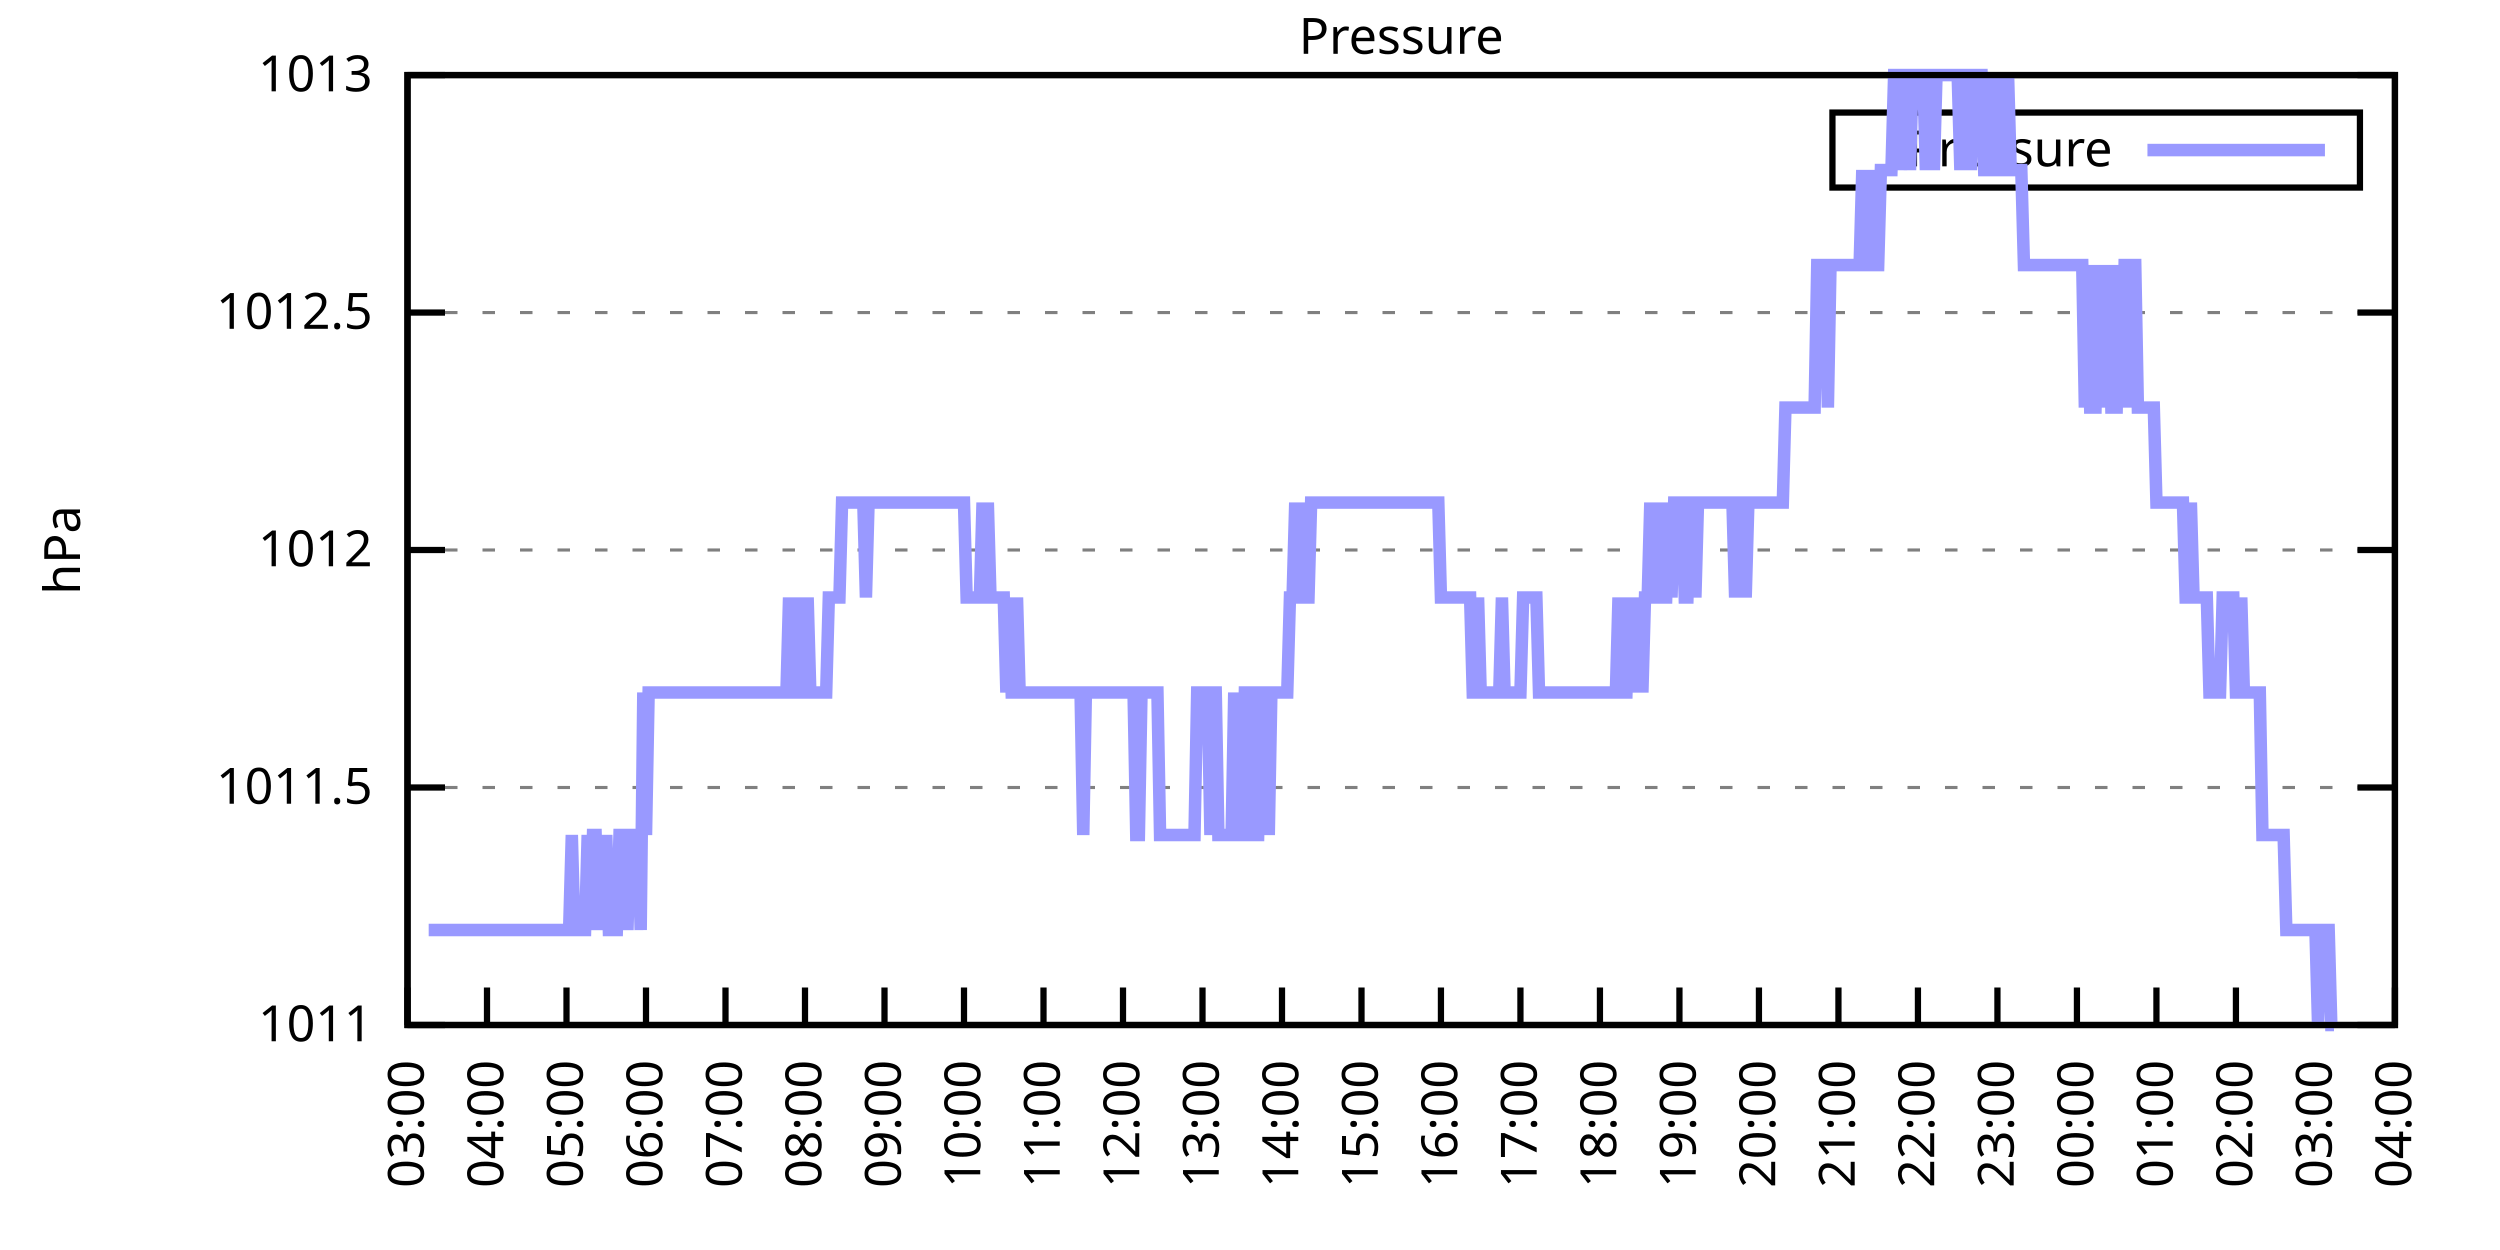
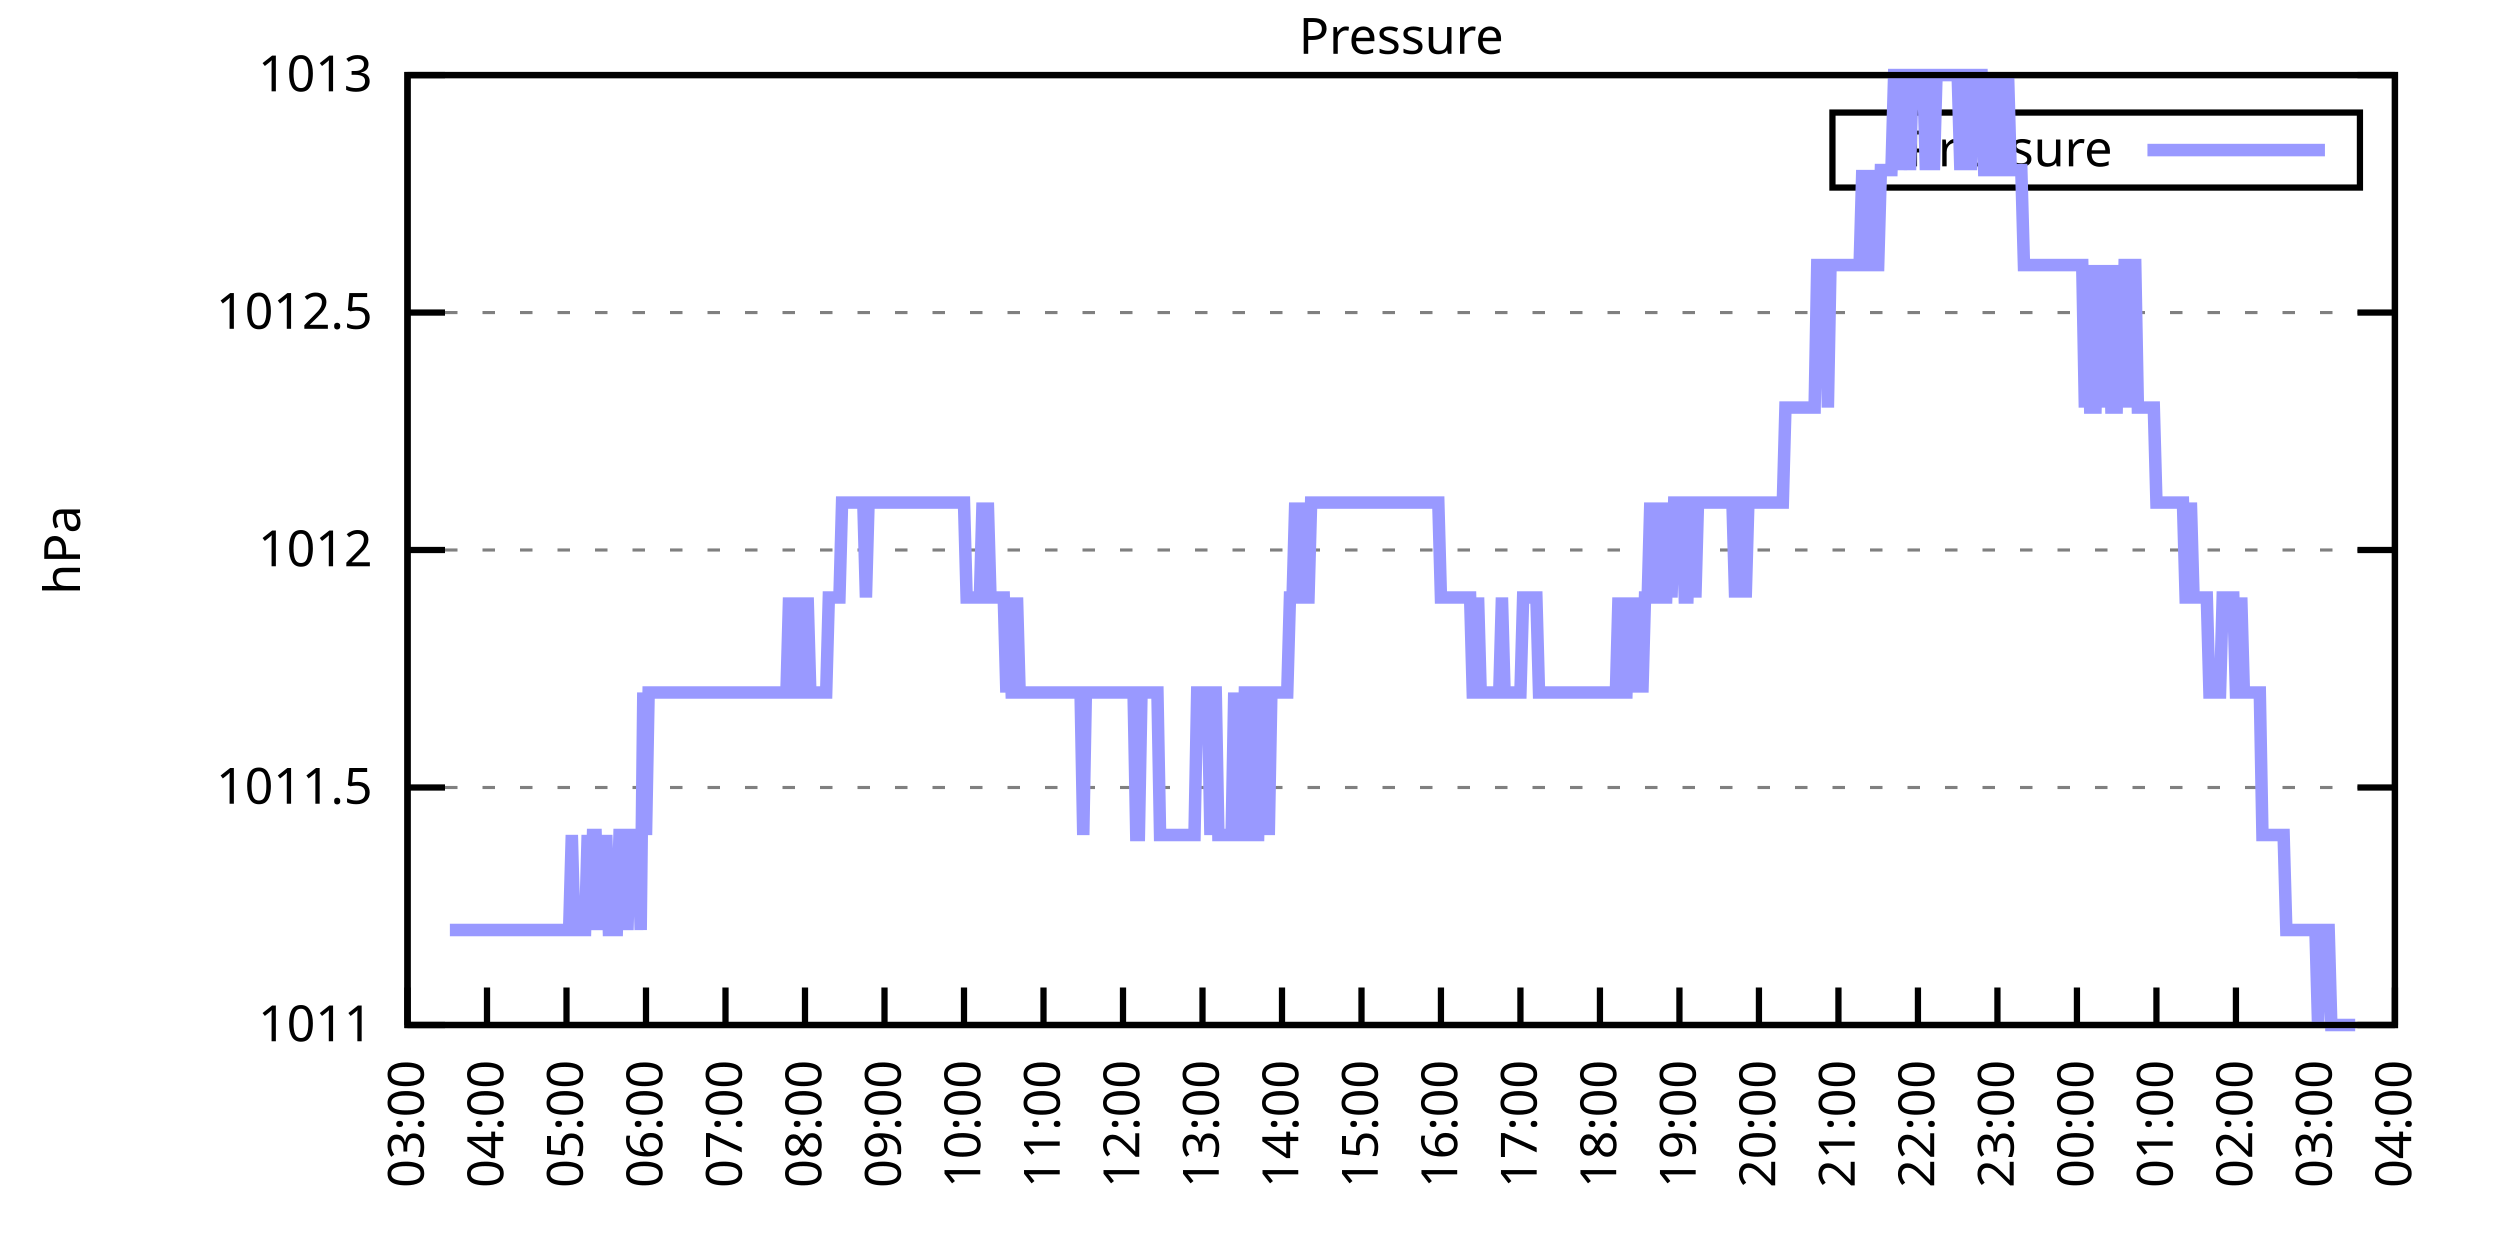
<svg xmlns="http://www.w3.org/2000/svg" xmlns:xlink="http://www.w3.org/1999/xlink" width="400" height="200" viewBox="0 0 400 200">
  <g id="gnuplot_canvas">
    <rect x="0" y="0" width="400" height="200" fill="none" />
    <defs>
      <circle id="gpDot" r="0.5" stroke-width="0.5" stroke="currentColor" />
      <path id="gpPt0" stroke-width="0.333" stroke="currentColor" d="M-1,0 h2 M0,-1 v2" />
      <path id="gpPt1" stroke-width="0.333" stroke="currentColor" d="M-1,-1 L1,1 M1,-1 L-1,1" />
      <path id="gpPt2" stroke-width="0.333" stroke="currentColor" d="M-1,0 L1,0 M0,-1 L0,1 M-1,-1 L1,1 M-1,1 L1,-1" />
      <rect id="gpPt3" stroke-width="0.333" stroke="currentColor" x="-1" y="-1" width="2" height="2" />
      <rect id="gpPt4" stroke-width="0.333" stroke="currentColor" fill="currentColor" x="-1" y="-1" width="2" height="2" />
      <circle id="gpPt5" stroke-width="0.333" stroke="currentColor" cx="0" cy="0" r="1" />
      <use xlink:href="#gpPt5" id="gpPt6" fill="currentColor" stroke="none" />
      <path id="gpPt7" stroke-width="0.333" stroke="currentColor" d="M0,-1.33 L-1.33,0.67 L1.33,0.67 z" />
      <use xlink:href="#gpPt7" id="gpPt8" fill="currentColor" stroke="none" />
      <use xlink:href="#gpPt7" id="gpPt9" stroke="currentColor" transform="rotate(180)" />
      <use xlink:href="#gpPt9" id="gpPt10" fill="currentColor" stroke="none" />
      <use xlink:href="#gpPt3" id="gpPt11" stroke="currentColor" transform="rotate(45)" />
      <use xlink:href="#gpPt11" id="gpPt12" fill="currentColor" stroke="none" />
      <path id="gpPt13" stroke-width="0.333" stroke="currentColor" d="M0,1.330 L1.265,0.411 L0.782,-1.067 L-0.782,-1.076 L-1.265,0.411 z" />
      <use xlink:href="#gpPt13" id="gpPt14" fill="currentColor" stroke="none" />
      <filter id="textbox" filterUnits="objectBoundingBox" x="0" y="0" height="1" width="1">
        <feFlood flood-color="white" flood-opacity="1" result="bgnd" />
        <feComposite in="SourceGraphic" in2="bgnd" operator="atop" />
      </filter>
      <filter id="greybox" filterUnits="objectBoundingBox" x="0" y="0" height="1" width="1">
        <feFlood flood-color="lightgrey" flood-opacity="1" result="grey" />
        <feComposite in="SourceGraphic" in2="grey" operator="atop" />
      </filter>
    </defs>
    <g fill="none" color="white" stroke="currentColor" stroke-width="1.00" stroke-linecap="butt" stroke-linejoin="miter">
</g>
    <g fill="none" color="black" stroke="currentColor" stroke-width="1.00" stroke-linecap="butt" stroke-linejoin="miter">
      <g stroke="none" shape-rendering="crispEdges">
        <polygon fill="rgb(255, 255, 255)" points="65.20,164.00 383.18,164.00 383.18,12.02 65.20,12.02 " />
      </g>
    </g>
    <g fill="none" color="black" stroke="currentColor" stroke-width="1.00" stroke-linecap="butt" stroke-linejoin="miter">
</g>
    <g fill="none" color="black" stroke="black" stroke-width="0.50" stroke-linecap="butt" stroke-linejoin="miter">
</g>
    <g fill="none" color="gray" stroke="currentColor" stroke-width="0.50" stroke-linecap="butt" stroke-linejoin="miter">
      <path stroke="gray" stroke-dasharray="2,4" class="gridline" d="M65.20,164.00 L383.19,164.00  " />
    </g>
    <g fill="none" color="gray" stroke="gray" stroke-width="1.00" stroke-linecap="butt" stroke-linejoin="miter">
</g>
    <g fill="none" color="black" stroke="currentColor" stroke-width="1.00" stroke-linecap="butt" stroke-linejoin="miter">
      <path stroke="black" d="M65.20,164.00 L71.20,164.00 M383.19,164.00 L377.19,164.00  " />
      <g transform="translate(59.60,166.60)" stroke="none" fill="black" font-family="Sans" font-size="8.00" text-anchor="end">
        <text>
          <tspan font-family="Sans"> 1011</tspan>
        </text>
      </g>
    </g>
    <g fill="none" color="black" stroke="currentColor" stroke-width="1.00" stroke-linecap="butt" stroke-linejoin="miter">
</g>
    <g fill="none" color="black" stroke="black" stroke-width="0.50" stroke-linecap="butt" stroke-linejoin="miter">
</g>
    <g fill="none" color="gray" stroke="currentColor" stroke-width="0.50" stroke-linecap="butt" stroke-linejoin="miter">
      <path stroke="gray" stroke-dasharray="2,4" class="gridline" d="M65.20,126.00 L383.19,126.00  " />
    </g>
    <g fill="none" color="gray" stroke="gray" stroke-width="1.00" stroke-linecap="butt" stroke-linejoin="miter">
</g>
    <g fill="none" color="black" stroke="currentColor" stroke-width="1.00" stroke-linecap="butt" stroke-linejoin="miter">
      <path stroke="black" d="M65.20,126.00 L71.20,126.00 M383.19,126.00 L377.19,126.00  " />
      <g transform="translate(59.60,128.60)" stroke="none" fill="black" font-family="Sans" font-size="8.00" text-anchor="end">
        <text>
          <tspan font-family="Sans"> 1011.5</tspan>
        </text>
      </g>
    </g>
    <g fill="none" color="black" stroke="currentColor" stroke-width="1.00" stroke-linecap="butt" stroke-linejoin="miter">
</g>
    <g fill="none" color="black" stroke="black" stroke-width="0.50" stroke-linecap="butt" stroke-linejoin="miter">
</g>
    <g fill="none" color="gray" stroke="currentColor" stroke-width="0.50" stroke-linecap="butt" stroke-linejoin="miter">
      <path stroke="gray" stroke-dasharray="2,4" class="gridline" d="M65.20,88.00 L383.19,88.00  " />
    </g>
    <g fill="none" color="gray" stroke="gray" stroke-width="1.00" stroke-linecap="butt" stroke-linejoin="miter">
</g>
    <g fill="none" color="black" stroke="currentColor" stroke-width="1.00" stroke-linecap="butt" stroke-linejoin="miter">
      <path stroke="black" d="M65.20,88.00 L71.20,88.00 M383.19,88.00 L377.19,88.00  " />
      <g transform="translate(59.60,90.60)" stroke="none" fill="black" font-family="Sans" font-size="8.00" text-anchor="end">
        <text>
          <tspan font-family="Sans"> 1012</tspan>
        </text>
      </g>
    </g>
    <g fill="none" color="black" stroke="currentColor" stroke-width="1.00" stroke-linecap="butt" stroke-linejoin="miter">
</g>
    <g fill="none" color="black" stroke="black" stroke-width="0.50" stroke-linecap="butt" stroke-linejoin="miter">
</g>
    <g fill="none" color="gray" stroke="currentColor" stroke-width="0.50" stroke-linecap="butt" stroke-linejoin="miter">
      <path stroke="gray" stroke-dasharray="2,4" class="gridline" d="M65.20,50.01 L383.19,50.01  " />
    </g>
    <g fill="none" color="gray" stroke="gray" stroke-width="1.00" stroke-linecap="butt" stroke-linejoin="miter">
</g>
    <g fill="none" color="black" stroke="currentColor" stroke-width="1.00" stroke-linecap="butt" stroke-linejoin="miter">
      <path stroke="black" d="M65.20,50.01 L71.20,50.01 M383.19,50.01 L377.19,50.01  " />
      <g transform="translate(59.60,52.61)" stroke="none" fill="black" font-family="Sans" font-size="8.00" text-anchor="end">
        <text>
          <tspan font-family="Sans"> 1012.5</tspan>
        </text>
      </g>
    </g>
    <g fill="none" color="black" stroke="currentColor" stroke-width="1.00" stroke-linecap="butt" stroke-linejoin="miter">
</g>
    <g fill="none" color="black" stroke="black" stroke-width="0.50" stroke-linecap="butt" stroke-linejoin="miter">
</g>
    <g fill="none" color="gray" stroke="currentColor" stroke-width="0.50" stroke-linecap="butt" stroke-linejoin="miter">
      <path stroke="gray" stroke-dasharray="2,4" class="gridline" d="M65.20,12.01 L383.19,12.01  " />
    </g>
    <g fill="none" color="gray" stroke="gray" stroke-width="1.00" stroke-linecap="butt" stroke-linejoin="miter">
</g>
    <g fill="none" color="black" stroke="currentColor" stroke-width="1.00" stroke-linecap="butt" stroke-linejoin="miter">
      <path stroke="black" d="M65.20,12.01 L71.20,12.01 M383.19,12.01 L377.19,12.01  " />
      <g transform="translate(59.60,14.61)" stroke="none" fill="black" font-family="Sans" font-size="8.00" text-anchor="end">
        <text>
          <tspan font-family="Sans"> 1013</tspan>
        </text>
      </g>
    </g>
    <g fill="none" color="black" stroke="currentColor" stroke-width="1.00" stroke-linecap="butt" stroke-linejoin="miter">
      <path stroke="black" d="M65.20,164.00 L65.20,158.00  " />
      <g transform="translate(67.80,169.60) rotate(270.00)" stroke="none" fill="black" font-family="Sans" font-size="8.00" text-anchor="end">
        <text>
          <tspan font-family="Sans">03:00</tspan>
        </text>
      </g>
    </g>
    <g fill="none" color="black" stroke="currentColor" stroke-width="1.00" stroke-linecap="butt" stroke-linejoin="miter">
      <path stroke="black" d="M77.92,164.00 L77.92,158.00  " />
      <g transform="translate(80.52,169.60) rotate(270.00)" stroke="none" fill="black" font-family="Sans" font-size="8.00" text-anchor="end">
        <text>
          <tspan font-family="Sans">04:00</tspan>
        </text>
      </g>
    </g>
    <g fill="none" color="black" stroke="currentColor" stroke-width="1.00" stroke-linecap="butt" stroke-linejoin="miter">
      <path stroke="black" d="M90.64,164.00 L90.64,158.00  " />
      <g transform="translate(93.24,169.60) rotate(270.00)" stroke="none" fill="black" font-family="Sans" font-size="8.00" text-anchor="end">
        <text>
          <tspan font-family="Sans">05:00</tspan>
        </text>
      </g>
    </g>
    <g fill="none" color="black" stroke="currentColor" stroke-width="1.00" stroke-linecap="butt" stroke-linejoin="miter">
      <path stroke="black" d="M103.36,164.00 L103.36,158.00  " />
      <g transform="translate(105.96,169.60) rotate(270.00)" stroke="none" fill="black" font-family="Sans" font-size="8.00" text-anchor="end">
        <text>
          <tspan font-family="Sans">06:00</tspan>
        </text>
      </g>
    </g>
    <g fill="none" color="black" stroke="currentColor" stroke-width="1.00" stroke-linecap="butt" stroke-linejoin="miter">
      <path stroke="black" d="M116.08,164.00 L116.08,158.00  " />
      <g transform="translate(118.68,169.60) rotate(270.00)" stroke="none" fill="black" font-family="Sans" font-size="8.00" text-anchor="end">
        <text>
          <tspan font-family="Sans">07:00</tspan>
        </text>
      </g>
    </g>
    <g fill="none" color="black" stroke="currentColor" stroke-width="1.00" stroke-linecap="butt" stroke-linejoin="miter">
      <path stroke="black" d="M128.80,164.00 L128.80,158.00  " />
      <g transform="translate(131.40,169.60) rotate(270.00)" stroke="none" fill="black" font-family="Sans" font-size="8.00" text-anchor="end">
        <text>
          <tspan font-family="Sans">08:00</tspan>
        </text>
      </g>
    </g>
    <g fill="none" color="black" stroke="currentColor" stroke-width="1.00" stroke-linecap="butt" stroke-linejoin="miter">
      <path stroke="black" d="M141.52,164.00 L141.52,158.00  " />
      <g transform="translate(144.12,169.60) rotate(270.00)" stroke="none" fill="black" font-family="Sans" font-size="8.00" text-anchor="end">
        <text>
          <tspan font-family="Sans">09:00</tspan>
        </text>
      </g>
    </g>
    <g fill="none" color="black" stroke="currentColor" stroke-width="1.00" stroke-linecap="butt" stroke-linejoin="miter">
      <path stroke="black" d="M154.24,164.00 L154.24,158.00  " />
      <g transform="translate(156.84,169.60) rotate(270.00)" stroke="none" fill="black" font-family="Sans" font-size="8.00" text-anchor="end">
        <text>
          <tspan font-family="Sans">10:00</tspan>
        </text>
      </g>
    </g>
    <g fill="none" color="black" stroke="currentColor" stroke-width="1.00" stroke-linecap="butt" stroke-linejoin="miter">
      <path stroke="black" d="M166.96,164.00 L166.96,158.00  " />
      <g transform="translate(169.56,169.60) rotate(270.00)" stroke="none" fill="black" font-family="Sans" font-size="8.00" text-anchor="end">
        <text>
          <tspan font-family="Sans">11:00</tspan>
        </text>
      </g>
    </g>
    <g fill="none" color="black" stroke="currentColor" stroke-width="1.00" stroke-linecap="butt" stroke-linejoin="miter">
      <path stroke="black" d="M179.68,164.00 L179.68,158.00  " />
      <g transform="translate(182.28,169.60) rotate(270.00)" stroke="none" fill="black" font-family="Sans" font-size="8.00" text-anchor="end">
        <text>
          <tspan font-family="Sans">12:00</tspan>
        </text>
      </g>
    </g>
    <g fill="none" color="black" stroke="currentColor" stroke-width="1.00" stroke-linecap="butt" stroke-linejoin="miter">
      <path stroke="black" d="M192.40,164.00 L192.40,158.00  " />
      <g transform="translate(195.00,169.60) rotate(270.00)" stroke="none" fill="black" font-family="Sans" font-size="8.00" text-anchor="end">
        <text>
          <tspan font-family="Sans">13:00</tspan>
        </text>
      </g>
    </g>
    <g fill="none" color="black" stroke="currentColor" stroke-width="1.00" stroke-linecap="butt" stroke-linejoin="miter">
      <path stroke="black" d="M205.12,164.00 L205.12,158.00  " />
      <g transform="translate(207.72,169.60) rotate(270.00)" stroke="none" fill="black" font-family="Sans" font-size="8.00" text-anchor="end">
        <text>
          <tspan font-family="Sans">14:00</tspan>
        </text>
      </g>
    </g>
    <g fill="none" color="black" stroke="currentColor" stroke-width="1.00" stroke-linecap="butt" stroke-linejoin="miter">
      <path stroke="black" d="M217.84,164.00 L217.84,158.00  " />
      <g transform="translate(220.44,169.60) rotate(270.00)" stroke="none" fill="black" font-family="Sans" font-size="8.00" text-anchor="end">
        <text>
          <tspan font-family="Sans">15:00</tspan>
        </text>
      </g>
    </g>
    <g fill="none" color="black" stroke="currentColor" stroke-width="1.00" stroke-linecap="butt" stroke-linejoin="miter">
      <path stroke="black" d="M230.55,164.00 L230.55,158.00  " />
      <g transform="translate(233.15,169.60) rotate(270.00)" stroke="none" fill="black" font-family="Sans" font-size="8.00" text-anchor="end">
        <text>
          <tspan font-family="Sans">16:00</tspan>
        </text>
      </g>
    </g>
    <g fill="none" color="black" stroke="currentColor" stroke-width="1.00" stroke-linecap="butt" stroke-linejoin="miter">
      <path stroke="black" d="M243.27,164.00 L243.27,158.00  " />
      <g transform="translate(245.87,169.60) rotate(270.00)" stroke="none" fill="black" font-family="Sans" font-size="8.00" text-anchor="end">
        <text>
          <tspan font-family="Sans">17:00</tspan>
        </text>
      </g>
    </g>
    <g fill="none" color="black" stroke="currentColor" stroke-width="1.00" stroke-linecap="butt" stroke-linejoin="miter">
      <path stroke="black" d="M255.99,164.00 L255.99,158.00  " />
      <g transform="translate(258.59,169.60) rotate(270.00)" stroke="none" fill="black" font-family="Sans" font-size="8.00" text-anchor="end">
        <text>
          <tspan font-family="Sans">18:00</tspan>
        </text>
      </g>
    </g>
    <g fill="none" color="black" stroke="currentColor" stroke-width="1.00" stroke-linecap="butt" stroke-linejoin="miter">
      <path stroke="black" d="M268.71,164.00 L268.71,158.00  " />
      <g transform="translate(271.31,169.60) rotate(270.00)" stroke="none" fill="black" font-family="Sans" font-size="8.00" text-anchor="end">
        <text>
          <tspan font-family="Sans">19:00</tspan>
        </text>
      </g>
    </g>
    <g fill="none" color="black" stroke="currentColor" stroke-width="1.00" stroke-linecap="butt" stroke-linejoin="miter">
      <path stroke="black" d="M281.43,164.00 L281.43,158.00  " />
      <g transform="translate(284.03,169.60) rotate(270.00)" stroke="none" fill="black" font-family="Sans" font-size="8.00" text-anchor="end">
        <text>
          <tspan font-family="Sans">20:00</tspan>
        </text>
      </g>
    </g>
    <g fill="none" color="black" stroke="currentColor" stroke-width="1.00" stroke-linecap="butt" stroke-linejoin="miter">
      <path stroke="black" d="M294.15,164.00 L294.15,158.00  " />
      <g transform="translate(296.75,169.60) rotate(270.00)" stroke="none" fill="black" font-family="Sans" font-size="8.00" text-anchor="end">
        <text>
          <tspan font-family="Sans">21:00</tspan>
        </text>
      </g>
    </g>
    <g fill="none" color="black" stroke="currentColor" stroke-width="1.00" stroke-linecap="butt" stroke-linejoin="miter">
      <path stroke="black" d="M306.87,164.00 L306.87,158.00  " />
      <g transform="translate(309.47,169.60) rotate(270.00)" stroke="none" fill="black" font-family="Sans" font-size="8.00" text-anchor="end">
        <text>
          <tspan font-family="Sans">22:00</tspan>
        </text>
      </g>
    </g>
    <g fill="none" color="black" stroke="currentColor" stroke-width="1.00" stroke-linecap="butt" stroke-linejoin="miter">
      <path stroke="black" d="M319.59,164.00 L319.59,158.00  " />
      <g transform="translate(322.19,169.60) rotate(270.00)" stroke="none" fill="black" font-family="Sans" font-size="8.00" text-anchor="end">
        <text>
          <tspan font-family="Sans">23:00</tspan>
        </text>
      </g>
    </g>
    <g fill="none" color="black" stroke="currentColor" stroke-width="1.00" stroke-linecap="butt" stroke-linejoin="miter">
      <path stroke="black" d="M332.31,164.00 L332.31,158.00  " />
      <g transform="translate(334.91,169.60) rotate(270.00)" stroke="none" fill="black" font-family="Sans" font-size="8.00" text-anchor="end">
        <text>
          <tspan font-family="Sans">00:00</tspan>
        </text>
      </g>
    </g>
    <g fill="none" color="black" stroke="currentColor" stroke-width="1.00" stroke-linecap="butt" stroke-linejoin="miter">
      <path stroke="black" d="M345.03,164.00 L345.03,158.00  " />
      <g transform="translate(347.63,169.60) rotate(270.00)" stroke="none" fill="black" font-family="Sans" font-size="8.00" text-anchor="end">
        <text>
          <tspan font-family="Sans">01:00</tspan>
        </text>
      </g>
    </g>
    <g fill="none" color="black" stroke="currentColor" stroke-width="1.00" stroke-linecap="butt" stroke-linejoin="miter">
      <path stroke="black" d="M357.75,164.00 L357.75,158.00  " />
      <g transform="translate(360.35,169.60) rotate(270.00)" stroke="none" fill="black" font-family="Sans" font-size="8.00" text-anchor="end">
        <text>
          <tspan font-family="Sans">02:00</tspan>
        </text>
      </g>
    </g>
    <g fill="none" color="black" stroke="currentColor" stroke-width="1.00" stroke-linecap="butt" stroke-linejoin="miter">
      <path stroke="black" d="M370.47,164.00 L370.47,158.00  " />
      <g transform="translate(373.07,169.60) rotate(270.00)" stroke="none" fill="black" font-family="Sans" font-size="8.00" text-anchor="end">
        <text>
          <tspan font-family="Sans">03:00</tspan>
        </text>
      </g>
    </g>
    <g fill="none" color="black" stroke="currentColor" stroke-width="1.00" stroke-linecap="butt" stroke-linejoin="miter">
      <path stroke="black" d="M383.19,164.00 L383.19,158.00  " />
      <g transform="translate(385.79,169.60) rotate(270.00)" stroke="none" fill="black" font-family="Sans" font-size="8.00" text-anchor="end">
        <text>
          <tspan font-family="Sans">04:00</tspan>
        </text>
      </g>
    </g>
    <g fill="none" color="black" stroke="currentColor" stroke-width="1.00" stroke-linecap="butt" stroke-linejoin="miter">
</g>
    <g fill="none" color="black" stroke="currentColor" stroke-width="1.00" stroke-linecap="butt" stroke-linejoin="miter">
      <path stroke="black" d="M65.20,12.01 L65.20,164.00 L383.19,164.00 L383.19,12.01 L65.20,12.01 Z  " />
    </g>
    <g fill="none" color="black" stroke="currentColor" stroke-width="1.00" stroke-linecap="butt" stroke-linejoin="miter">
</g>
    <g fill="none" color="black" stroke="currentColor" stroke-width="1.00" stroke-linecap="butt" stroke-linejoin="miter">
      <path stroke="black" d="M293.19,30.01 L293.19,18.01 L377.59,18.01 L377.59,30.01 L293.19,30.01 Z  " />
    </g>
    <g id="Pressure_plot_1">
      <g fill="none" color="white" stroke="black" stroke-width="2.00" stroke-linecap="butt" stroke-linejoin="miter">
</g>
      <g fill="none" color="black" stroke="currentColor" stroke-width="2.00" stroke-linecap="butt" stroke-linejoin="miter">
        <g transform="translate(337.99,26.61)" stroke="none" fill="black" font-family="Sans" font-size="8.00" text-anchor="end">
          <text>
            <tspan font-family="Sans">Pressure</tspan>
          </text>
        </g>
      </g>
      <g fill="none" color="black" stroke="currentColor" stroke-width="2.00" stroke-linecap="butt" stroke-linejoin="miter">
-         <path stroke="rgb(153, 153, 255)" d="M343.59,24.01 L371.99,24.01 M68.59,148.80 L69.02,148.80 L69.44,148.80 L69.86,148.80 L70.29,148.80 L70.71,148.80   L71.14,148.80 L71.56,148.80 L71.98,148.80 L72.41,148.80 L72.83,148.80 L73.26,148.80 L73.68,148.80 L74.10,148.80   L74.53,148.80 L74.95,148.80 L75.38,148.80 L75.80,148.80 L76.22,148.80 L76.65,148.80 L77.07,148.80 L77.50,148.80   L77.92,148.80 L78.34,148.80 L78.77,148.80 L79.19,148.80 L79.62,148.80 L80.04,148.80 L80.46,148.80 L80.89,148.80   L81.31,148.80 L81.74,148.80 L82.16,148.80 L82.58,148.80 L83.01,148.80 L83.43,148.80 L83.86,148.80 L84.28,148.80   L84.70,148.80 L85.13,148.80 L85.55,148.80 L85.98,148.80 L86.40,148.80 L86.82,148.80 L87.25,148.80 L87.67,148.80   L88.10,148.80 L88.52,148.80 L88.94,148.80 L89.37,148.80 L89.79,148.80 L90.22,148.80 L90.64,148.80 L91.06,148.80   L91.49,133.60 L91.91,148.80 L92.34,148.80 L92.76,148.80 L93.18,148.80 L93.61,148.80 L94.03,133.60 L94.46,148.80   L94.88,133.60 L95.30,133.60 L95.73,148.80 L96.15,133.60 L96.58,148.80 L97.00,133.60 L97.42,148.80 L97.85,148.80   L98.27,148.80 L98.69,148.80 L99.12,133.60 L99.54,133.60 L99.97,133.60 L100.39,148.80 L100.81,133.60 L101.24,133.60   L101.66,133.60 L102.09,133.60 L102.51,148.80 L102.93,110.80 L103.36,133.60 L103.78,110.80 L104.21,110.80 L104.63,110.80   L105.05,110.80 L105.48,110.80 L105.90,110.80 L106.33,110.80 L106.75,110.80 L107.17,110.80 L107.60,110.80 L108.02,110.80   L108.45,110.80 L108.87,110.80 L109.29,110.80 L109.72,110.80 L110.14,110.80 L110.57,110.80 L110.99,110.80 L111.41,110.80   L111.84,110.80 L112.26,110.80 L112.69,110.80 L113.11,110.80 L113.53,110.80 L113.96,110.80 L114.38,110.80 L114.81,110.80   L115.23,110.80 L115.65,110.80 L116.08,110.80 L116.50,110.80 L116.93,110.80 L117.35,110.80 L117.77,110.80 L118.20,110.80   L118.62,110.80 L119.05,110.80 L119.47,110.80 L119.89,110.80 L120.32,110.80 L120.74,110.80 L121.17,110.80 L121.59,110.80   L122.01,110.80 L122.44,110.80 L122.86,110.80 L123.29,110.80 L123.71,110.80 L124.13,110.80 L124.56,110.80 L124.98,110.80   L125.41,110.80 L125.83,110.80 L126.25,95.60 L126.68,110.80 L127.10,110.80 L127.53,95.60 L127.95,110.80 L128.37,110.80   L128.80,110.80 L129.22,95.60 L129.65,110.80 L130.07,110.80 L130.49,110.80 L130.92,110.80 L131.34,110.80 L131.77,110.80   L132.19,110.80 L132.61,95.60 L133.04,95.60 L133.46,95.60 L133.89,95.60 L134.31,95.60 L134.73,80.41 L135.16,80.41   L135.58,80.41 L136.01,80.41 L136.43,80.41 L136.85,80.41 L137.28,80.41 L137.70,80.41 L138.13,80.41 L138.55,95.60   L138.97,80.41 L139.40,80.41 L139.82,80.41 L140.25,80.41 L140.67,80.41 L141.09,80.41 L141.52,80.41 L141.94,80.41   L142.37,80.41 L142.79,80.41 L143.21,80.41 L143.64,80.41 L144.06,80.41 L144.49,80.41 L144.91,80.41 L145.33,80.41   L145.76,80.41 L146.18,80.41 L146.61,80.41 L147.03,80.41 L147.45,80.41 L147.88,80.41 L148.30,80.41 L148.73,80.41   L149.15,80.41 L149.57,80.41 L150.00,80.41 L150.42,80.41 L150.85,80.41 L151.27,80.41 L151.69,80.41 L152.12,80.41   L152.54,80.41 L152.97,80.41 L153.39,80.41 L153.81,80.41 L154.24,80.41 L154.66,95.60 L155.09,95.60 L155.51,95.60   L155.93,95.60 L156.36,95.60 L156.78,95.60 L157.21,80.41 L157.63,95.60 L158.05,80.41 L158.48,95.60 L158.90,95.60   L159.33,95.60 L159.75,95.60 L160.17,95.60 L160.60,95.60 L161.02,110.80 L161.44,95.60 L161.87,110.80 L162.29,110.80   L162.72,95.60 L163.14,110.80 L163.56,110.80 L163.99,110.80 L164.41,110.80 L164.84,110.80 L165.26,110.80 L165.68,110.80   L166.11,110.80 L166.53,110.80 L166.96,110.80 L167.38,110.80 L167.80,110.80 L168.23,110.80 L168.65,110.80 L169.08,110.80   L169.50,110.80 L169.92,110.80 L170.35,110.80 L170.77,110.80 L171.20,110.80 L171.62,110.80 L172.04,110.80 L172.47,110.80   L172.89,110.80 L173.32,133.60 L173.74,110.80 L174.16,110.80 L174.59,110.80 L175.01,110.80 L175.44,110.80 L175.86,110.80   L176.28,110.80 L176.71,110.80 L177.13,110.80 L177.56,110.80 L177.98,110.80 L178.40,110.80 L178.83,110.80 L179.25,110.80   L179.68,110.80 L180.10,110.80 L180.52,110.80 L180.95,110.80 L181.37,110.80 L181.80,133.60 L182.22,133.60 L182.64,110.80   L183.07,110.80 L183.49,110.80 L183.92,110.80 L184.34,110.80 L184.76,110.80 L185.19,110.80 L185.61,133.60 L186.04,133.60   L186.46,133.60 L186.88,133.60 L187.31,133.60 L187.73,133.60 L188.16,133.60 L188.58,133.60 L189.00,133.60 L189.43,133.60   L189.85,133.60 L190.28,133.60 L190.70,133.60 L191.12,133.60 L191.55,110.80 L191.97,110.80 L192.40,110.80 L192.82,110.80   L193.24,110.80 L193.67,133.60 L194.09,110.80 L194.52,110.80 L194.94,133.60 L195.36,133.60 L195.79,133.60 L196.21,133.60   L196.64,133.60 L197.06,133.60 L197.48,110.80 L197.91,133.60 L198.33,133.60 L198.76,133.60 L199.18,110.80 L199.60,110.80   L200.03,110.80 L200.45,133.60 L200.88,133.60 L201.30,133.60 L201.72,110.80 L202.15,110.80 L202.57,110.80 L203.00,133.60   L203.42,110.80 L203.84,110.80 L204.27,110.80 L204.69,110.80 L205.12,110.80 L205.54,110.80 L205.96,110.80 L206.39,95.60   L206.81,95.60 L207.24,80.41 L207.66,95.60 L208.08,80.41 L208.51,95.60 L208.93,95.60 L209.36,95.60 L209.78,80.41   L210.20,80.41 L210.63,80.41 L211.05,80.41 L211.48,80.41 L211.90,80.41 L212.32,80.41 L212.75,80.41 L213.17,80.41   L213.60,80.41 L214.02,80.41 L214.44,80.41 L214.87,80.41 L215.29,80.41 L215.72,80.41 L216.14,80.41 L216.56,80.41   L216.99,80.41 L217.41,80.41 L217.84,80.41 L218.26,80.41 L218.68,80.41 L219.11,80.41 L219.53,80.41 L219.96,80.41   L220.38,80.41 L220.80,80.41 L221.23,80.41 L221.65,80.41 L222.08,80.41 L222.50,80.41 L222.92,80.41 L223.35,80.41   L223.77,80.41 L224.20,80.41 L224.62,80.41 L225.04,80.41 L225.47,80.41 L225.89,80.41 L226.31,80.41 L226.74,80.41   L227.16,80.41 L227.59,80.41 L228.01,80.41 L228.43,80.41 L228.86,80.41 L229.28,80.41 L229.71,80.41 L230.13,80.41   L230.55,95.60 L230.98,95.60 L231.40,95.60 L231.83,95.60 L232.25,95.60 L232.67,95.60 L233.10,95.60 L233.52,95.60   L233.95,95.60 L234.37,95.60 L234.79,95.60 L235.22,95.60 L235.64,110.80 L236.07,110.80 L236.49,95.60 L236.91,110.80   L237.34,110.80 L237.76,110.80 L238.19,110.80 L238.61,110.80 L239.03,110.80 L239.46,110.80 L239.88,110.80 L240.31,95.60   L240.73,110.80 L241.15,110.80 L241.58,110.80 L242.00,110.80 L242.43,110.80 L242.85,110.80 L243.27,110.80 L243.70,95.60   L244.12,95.60 L244.55,95.60 L244.97,95.60 L245.39,95.60 L245.82,95.60 L246.24,110.80 L246.67,110.80 L247.09,110.80   L247.51,110.80 L247.94,110.80 L248.36,110.80 L248.79,110.80 L249.21,110.80 L249.63,110.80 L250.06,110.80 L250.48,110.80   L250.91,110.80 L251.33,110.80 L251.75,110.80 L252.18,110.80 L252.60,110.80 L253.03,110.80 L253.45,110.80 L253.87,110.80   L254.30,110.80 L254.72,110.80 L255.15,110.80 L255.57,110.80 L255.99,110.80 L256.42,110.80 L256.84,110.80 L257.27,110.80   L257.69,110.80 L258.11,110.80 L258.54,110.80 L258.96,95.60 L259.39,110.80 L259.81,110.80 L260.23,110.80 L260.66,95.60   L261.08,110.80 L261.51,95.60 L261.93,110.80 L262.35,95.60 L262.78,110.80 L263.20,95.60 L263.63,95.60 L264.05,80.41   L264.47,95.60 L264.90,95.60 L265.32,95.60 L265.75,80.41 L266.17,95.60 L266.59,95.60 L267.02,80.41 L267.44,95.60   L267.87,80.41 L268.29,80.41 L268.71,80.41 L269.14,80.41 L269.56,95.60 L269.99,95.60 L270.41,80.41 L270.83,80.41   L271.26,95.60 L271.68,80.41 L272.11,80.41 L272.53,80.41 L272.95,80.41 L273.38,80.41 L273.80,80.41 L274.23,80.41   L274.65,80.41 L275.07,80.41 L275.50,80.41 L275.92,80.41 L276.35,80.41 L276.77,80.41 L277.19,80.41 L277.62,95.60   L278.04,80.41 L278.47,80.41 L278.89,80.41 L279.31,95.60 L279.74,80.41 L280.16,80.41 L280.59,80.41 L281.01,80.41   L281.43,80.41 L281.86,80.41 L282.28,80.41 L282.71,80.41 L283.13,80.41 L283.55,80.41 L283.98,80.41 L284.40,80.41   L284.83,80.41 L285.25,80.41 L285.67,65.21 L286.10,65.21 L286.52,65.21 L286.95,65.21 L287.37,65.21 L287.79,65.21   L288.22,65.21 L288.64,65.21 L289.06,65.21 L289.49,65.21 L289.91,65.21 L290.34,65.21 L290.76,42.41 L291.18,42.41   L291.61,42.41 L292.03,42.41 L292.46,65.21 L292.88,42.41 L293.30,42.41 L293.73,42.41 L294.15,42.41 L294.58,42.41   L295.00,42.41 L295.42,42.41 L295.85,42.41 L296.27,42.41 L296.70,42.41 L297.12,42.41 L297.54,42.41 L297.97,27.21   L298.39,42.41 L298.82,42.41 L299.24,42.41 L299.66,27.21 L300.09,42.41 L300.51,42.41 L300.94,27.21 L301.36,27.21   L301.78,27.21 L302.21,27.21 L302.63,27.21 L303.06,12.01 L303.48,12.01 L303.90,27.21 L304.33,12.01 L304.96,12.01   L305.60,27.21 L306.02,12.01 L306.45,12.01 L306.87,12.01 L307.30,12.01 L307.72,12.01 L308.14,27.21 L308.57,12.01   L308.99,12.01 L309.42,27.21 L309.84,12.01 L310.26,12.01 L310.69,12.01 L311.11,12.01 L311.54,12.01 L311.96,12.01   L312.38,12.01 L312.81,12.01 L313.23,12.01 L313.66,27.21 L314.08,12.01 L314.50,12.01 L314.93,12.01 L315.35,27.21   L315.78,12.01 L316.20,12.01 L316.62,12.01 L317.05,12.01 L317.47,27.21 L317.90,27.21 L318.32,27.21 L318.74,12.01   L319.17,27.21 L319.59,12.01 L320.02,27.21 L320.44,27.21 L320.86,27.21 L321.29,12.01 L321.71,27.21 L322.14,27.21   L322.56,27.21 L322.98,27.21 L323.41,27.21 L323.83,42.41 L324.26,42.41 L324.68,42.41 L325.10,42.41 L325.53,42.41   L325.95,42.41 L326.38,42.41 L326.80,42.41 L327.22,42.41 L327.65,42.41 L328.07,42.41 L328.50,42.41 L328.92,42.41   L329.34,42.41 L329.77,42.41 L330.19,42.41 L330.62,42.41 L331.04,42.41 L331.46,42.41 L331.89,42.41 L332.31,42.41   L332.74,42.41 L333.16,42.41 L333.58,65.21 L334.01,42.41 L334.43,65.21 L334.86,65.21 L335.28,65.21 L335.70,42.41   L336.13,65.21 L336.55,42.41 L336.98,65.21 L337.40,42.41 L337.82,65.21 L338.25,65.21 L338.67,65.21 L339.10,42.41   L339.52,65.21 L339.94,42.41 L340.37,42.41 L340.79,65.21 L341.22,42.41 L341.64,42.41 L342.06,65.21 L342.49,65.21   L342.91,65.21 L343.34,65.21 L343.76,65.21 L344.18,65.21 L344.61,65.21 L345.03,80.41 L345.46,80.41 L345.88,80.41   L346.30,80.41 L346.73,80.41 L347.15,80.41 L347.58,80.41 L348.00,80.41 L348.42,80.41 L348.85,80.41 L349.27,80.41   L349.70,95.60 L350.12,95.60 L350.54,80.41 L350.97,95.60 L351.39,95.60 L351.81,95.60 L352.24,95.60 L352.66,95.60   L353.09,95.60 L353.51,110.80 L353.93,110.80 L354.36,110.80 L354.78,110.80 L355.21,110.80 L355.63,95.60 L356.05,95.60   L356.48,95.60 L356.90,95.60 L357.33,95.60 L357.75,110.80 L358.17,110.80 L358.60,95.60 L359.02,110.80 L359.45,110.80   L359.87,110.80 L360.29,110.80 L360.72,110.80 L361.14,110.80 L361.57,110.80 L361.99,133.60 L362.41,133.60 L362.84,133.60   L363.26,133.60 L363.69,133.60 L364.11,133.60 L364.53,133.60 L364.96,133.60 L365.38,133.60 L365.81,148.80 L366.23,148.80   L366.65,148.80 L367.08,148.80 L367.50,148.80 L367.93,148.80 L368.35,148.80 L368.77,148.80 L369.20,148.80 L369.62,148.80   L370.05,148.80 L370.47,148.80 L370.89,164.00 L371.32,148.80 L371.74,148.80 L372.17,148.80 L372.59,148.80 L373.01,164.00   L373.44,164.00  " />
+         <path stroke="rgb(153, 153, 255)" d="M343.59,24.01 L371.99,24.01 M71.98,148.80 L72.41,148.80 L72.83,148.80 L73.26,148.80 L73.68,148.80 L74.10,148.80   L74.53,148.80 L74.95,148.80 L75.38,148.80 L75.80,148.80 L76.22,148.80 L76.65,148.80 L77.07,148.80 L77.50,148.80   L77.92,148.80 L78.34,148.80 L78.77,148.80 L79.19,148.80 L79.62,148.80 L80.04,148.80 L80.46,148.80 L80.89,148.80   L81.31,148.80 L81.74,148.80 L82.16,148.80 L82.58,148.80 L83.01,148.80 L83.43,148.80 L83.86,148.80 L84.28,148.80   L84.70,148.80 L85.13,148.80 L85.55,148.80 L85.98,148.80 L86.40,148.80 L86.82,148.80 L87.25,148.80 L87.67,148.80   L88.10,148.80 L88.52,148.80 L88.94,148.80 L89.37,148.80 L89.79,148.80 L90.22,148.80 L90.64,148.80 L91.06,148.80   L91.49,133.60 L91.91,148.80 L92.34,148.80 L92.76,148.80 L93.18,148.80 L93.61,148.80 L94.03,133.60 L94.46,148.80   L94.88,133.60 L95.30,133.60 L95.73,148.80 L96.15,133.60 L96.58,148.80 L97.00,133.60 L97.42,148.80 L97.85,148.80   L98.27,148.80 L98.69,148.80 L99.12,133.60 L99.54,133.60 L99.97,133.60 L100.39,148.80 L100.81,133.60 L101.24,133.60   L101.66,133.60 L102.09,133.60 L102.51,148.80 L102.93,110.80 L103.36,133.60 L103.78,110.80 L104.21,110.80 L104.63,110.80   L105.05,110.80 L105.48,110.80 L105.90,110.80 L106.33,110.80 L106.75,110.80 L107.17,110.80 L107.60,110.80 L108.02,110.80   L108.45,110.80 L108.87,110.80 L109.29,110.80 L109.72,110.80 L110.14,110.80 L110.57,110.80 L110.99,110.80 L111.41,110.80   L111.84,110.80 L112.26,110.80 L112.69,110.80 L113.11,110.80 L113.53,110.80 L113.96,110.80 L114.38,110.80 L114.81,110.80   L115.23,110.80 L115.65,110.80 L116.08,110.80 L116.50,110.80 L116.93,110.80 L117.35,110.80 L117.77,110.80 L118.20,110.80   L118.62,110.80 L119.05,110.80 L119.47,110.80 L119.89,110.80 L120.32,110.80 L120.74,110.80 L121.17,110.80 L121.59,110.80   L122.01,110.80 L122.44,110.80 L122.86,110.80 L123.29,110.80 L123.71,110.80 L124.13,110.80 L124.56,110.80 L124.98,110.80   L125.41,110.80 L125.83,110.80 L126.25,95.60 L126.68,110.80 L127.10,110.80 L127.53,95.60 L127.95,110.80 L128.37,110.80   L128.80,110.80 L129.22,95.60 L129.65,110.80 L130.07,110.80 L130.49,110.80 L130.92,110.80 L131.34,110.80 L131.77,110.80   L132.19,110.80 L132.61,95.60 L133.04,95.60 L133.46,95.60 L133.89,95.60 L134.31,95.60 L134.73,80.41 L135.16,80.41   L135.58,80.41 L136.01,80.41 L136.43,80.41 L136.85,80.41 L137.28,80.41 L137.70,80.41 L138.13,80.41 L138.55,95.60   L138.97,80.41 L139.40,80.41 L139.82,80.41 L140.25,80.41 L140.67,80.41 L141.09,80.41 L141.52,80.41 L141.94,80.41   L142.37,80.41 L142.79,80.41 L143.21,80.41 L143.64,80.41 L144.06,80.41 L144.49,80.41 L144.91,80.41 L145.33,80.41   L145.76,80.41 L146.18,80.41 L146.61,80.41 L147.03,80.41 L147.45,80.41 L147.88,80.41 L148.30,80.41 L148.73,80.41   L149.15,80.41 L149.57,80.41 L150.00,80.41 L150.42,80.41 L150.85,80.41 L151.27,80.41 L151.69,80.41 L152.12,80.41   L152.54,80.41 L152.97,80.41 L153.39,80.41 L153.81,80.41 L154.24,80.41 L154.66,95.60 L155.09,95.60 L155.51,95.60   L155.93,95.60 L156.36,95.60 L156.78,95.60 L157.21,80.41 L157.63,95.60 L158.05,80.41 L158.48,95.60 L158.90,95.60   L159.33,95.60 L159.75,95.60 L160.17,95.60 L160.60,95.60 L161.02,110.80 L161.44,95.60 L161.87,110.80 L162.29,110.80   L162.72,95.60 L163.14,110.80 L163.56,110.80 L163.99,110.80 L164.41,110.80 L164.84,110.80 L165.26,110.80 L165.68,110.80   L166.11,110.80 L166.53,110.80 L166.96,110.80 L167.38,110.80 L167.80,110.80 L168.23,110.80 L168.65,110.80 L169.08,110.80   L169.50,110.80 L169.92,110.80 L170.35,110.80 L170.77,110.80 L171.20,110.80 L171.62,110.80 L172.04,110.80 L172.47,110.80   L172.89,110.80 L173.32,133.60 L173.74,110.80 L174.16,110.80 L174.59,110.80 L175.01,110.80 L175.44,110.80 L175.86,110.80   L176.28,110.80 L176.71,110.80 L177.13,110.80 L177.56,110.80 L177.98,110.80 L178.40,110.80 L178.83,110.80 L179.25,110.80   L179.68,110.80 L180.10,110.80 L180.52,110.80 L180.95,110.80 L181.37,110.80 L181.80,133.60 L182.22,133.60 L182.64,110.80   L183.07,110.80 L183.49,110.80 L183.92,110.80 L184.34,110.80 L184.76,110.80 L185.19,110.80 L185.61,133.60 L186.04,133.60   L186.46,133.60 L186.88,133.60 L187.31,133.60 L187.73,133.60 L188.16,133.60 L188.58,133.60 L189.00,133.60 L189.43,133.60   L189.85,133.60 L190.28,133.60 L190.70,133.60 L191.12,133.60 L191.55,110.80 L191.97,110.80 L192.40,110.80 L192.82,110.80   L193.24,110.80 L193.67,133.60 L194.09,110.80 L194.52,110.80 L194.94,133.60 L195.36,133.60 L195.79,133.60 L196.21,133.60   L196.64,133.60 L197.06,133.60 L197.48,110.80 L197.91,133.60 L198.33,133.60 L198.76,133.60 L199.18,110.80 L199.60,110.80   L200.03,110.80 L200.45,133.60 L200.88,133.60 L201.30,133.60 L201.72,110.80 L202.15,110.80 L202.57,110.80 L203.00,133.60   L203.42,110.80 L203.84,110.80 L204.27,110.80 L204.69,110.80 L205.12,110.80 L205.54,110.80 L205.96,110.80 L206.39,95.60   L206.81,95.60 L207.24,80.41 L207.66,95.60 L208.08,80.41 L208.51,95.60 L208.93,95.60 L209.36,95.60 L209.78,80.41   L210.20,80.41 L210.63,80.41 L211.05,80.41 L211.48,80.41 L211.90,80.41 L212.32,80.41 L212.75,80.41 L213.17,80.41   L213.60,80.41 L214.02,80.41 L214.44,80.41 L214.87,80.41 L215.29,80.41 L215.72,80.41 L216.14,80.41 L216.56,80.41   L216.99,80.41 L217.41,80.41 L217.84,80.41 L218.26,80.41 L218.68,80.41 L219.11,80.41 L219.53,80.41 L219.96,80.41   L220.38,80.41 L220.80,80.41 L221.23,80.41 L221.65,80.41 L222.08,80.41 L222.50,80.41 L222.92,80.41 L223.35,80.41   L223.77,80.41 L224.20,80.41 L224.62,80.41 L225.04,80.41 L225.47,80.41 L225.89,80.41 L226.31,80.41 L226.74,80.41   L227.16,80.41 L227.59,80.41 L228.01,80.41 L228.43,80.41 L228.86,80.41 L229.28,80.41 L229.71,80.41 L230.13,80.41   L230.55,95.60 L230.98,95.60 L231.40,95.60 L231.83,95.60 L232.25,95.60 L232.67,95.60 L233.10,95.60 L233.52,95.60   L233.95,95.60 L234.37,95.60 L234.79,95.60 L235.22,95.60 L235.64,110.80 L236.07,110.80 L236.49,95.60 L236.91,110.80   L237.34,110.80 L237.76,110.80 L238.19,110.80 L238.61,110.80 L239.03,110.80 L239.46,110.80 L239.88,110.80 L240.31,95.60   L240.73,110.80 L241.15,110.80 L241.58,110.80 L242.00,110.80 L242.43,110.80 L242.85,110.80 L243.27,110.80 L243.70,95.60   L244.12,95.60 L244.55,95.60 L244.97,95.60 L245.39,95.60 L245.82,95.60 L246.24,110.80 L246.67,110.80 L247.09,110.80   L247.51,110.80 L247.94,110.80 L248.36,110.80 L248.79,110.80 L249.21,110.80 L249.63,110.80 L250.06,110.80 L250.48,110.80   L250.91,110.80 L251.33,110.80 L251.75,110.80 L252.18,110.80 L252.60,110.80 L253.03,110.80 L253.45,110.80 L253.87,110.80   L254.30,110.80 L254.72,110.80 L255.15,110.80 L255.57,110.80 L255.99,110.80 L256.42,110.80 L256.84,110.80 L257.27,110.80   L257.69,110.80 L258.11,110.80 L258.54,110.80 L258.96,95.60 L259.39,110.80 L259.81,110.80 L260.23,110.80 L260.66,95.60   L261.08,110.80 L261.51,95.60 L261.93,110.80 L262.35,95.60 L262.78,110.80 L263.20,95.60 L263.63,95.60 L264.05,80.41   L264.47,95.60 L264.90,95.60 L265.32,95.60 L265.75,80.41 L266.17,95.60 L266.59,95.60 L267.02,80.41 L267.44,95.60   L267.87,80.41 L268.29,80.41 L268.71,80.41 L269.14,80.41 L269.56,95.60 L269.99,95.60 L270.41,80.41 L270.83,80.41   L271.26,95.60 L271.68,80.41 L272.11,80.41 L272.53,80.41 L272.95,80.41 L273.38,80.41 L273.80,80.41 L274.23,80.41   L274.65,80.41 L275.07,80.41 L275.50,80.41 L275.92,80.41 L276.35,80.41 L276.77,80.41 L277.19,80.41 L277.62,95.60   L278.04,80.41 L278.47,80.41 L278.89,80.41 L279.31,95.60 L279.74,80.41 L280.16,80.41 L280.59,80.41 L281.01,80.41   L281.43,80.41 L281.86,80.41 L282.28,80.41 L282.71,80.41 L283.13,80.41 L283.55,80.41 L283.98,80.41 L284.40,80.41   L284.83,80.41 L285.25,80.41 L285.67,65.21 L286.10,65.21 L286.52,65.21 L286.95,65.21 L287.37,65.21 L287.79,65.21   L288.22,65.21 L288.64,65.21 L289.06,65.21 L289.49,65.21 L289.91,65.21 L290.34,65.21 L290.76,42.41 L291.18,42.41   L291.61,42.41 L292.03,42.41 L292.46,65.21 L292.88,42.41 L293.30,42.41 L293.73,42.41 L294.15,42.41 L294.58,42.41   L295.00,42.41 L295.42,42.41 L295.85,42.41 L296.27,42.41 L296.70,42.41 L297.12,42.41 L297.54,42.41 L297.97,27.21   L298.39,42.41 L298.82,42.41 L299.24,42.41 L299.66,27.21 L300.09,42.41 L300.51,42.41 L300.94,27.21 L301.36,27.21   L301.78,27.21 L302.21,27.21 L302.63,27.21 L303.06,12.01 L303.48,12.01 L303.90,27.21 L304.33,12.01 L304.96,12.01   L305.60,27.21 L306.02,12.01 L306.45,12.01 L306.87,12.01 L307.30,12.01 L307.72,12.01 L308.14,27.21 L308.57,12.01   L308.99,12.01 L309.42,27.21 L309.84,12.01 L310.26,12.01 L310.69,12.01 L311.11,12.01 L311.54,12.01 L311.96,12.01   L312.38,12.01 L312.81,12.01 L313.23,12.01 L313.66,27.21 L314.08,12.01 L314.50,12.01 L314.93,12.01 L315.35,27.21   L315.78,12.01 L316.20,12.01 L316.62,12.01 L317.05,12.01 L317.47,27.21 L317.90,27.21 L318.32,27.21 L318.74,12.01   L319.17,27.21 L319.59,12.01 L320.02,27.21 L320.44,27.21 L320.86,27.21 L321.29,12.01 L321.71,27.21 L322.14,27.21   L322.56,27.21 L322.98,27.21 L323.41,27.21 L323.83,42.41 L324.26,42.41 L324.68,42.41 L325.10,42.41 L325.53,42.41   L325.95,42.41 L326.38,42.41 L326.80,42.41 L327.22,42.41 L327.65,42.41 L328.07,42.41 L328.50,42.41 L328.92,42.41   L329.34,42.41 L329.77,42.41 L330.19,42.41 L330.62,42.41 L331.04,42.41 L331.46,42.41 L331.89,42.41 L332.31,42.41   L332.74,42.41 L333.16,42.41 L333.58,65.21 L334.01,42.41 L334.43,65.21 L334.86,65.21 L335.28,65.21 L335.70,42.41   L336.13,65.21 L336.55,42.41 L336.98,65.21 L337.40,42.41 L337.82,65.21 L338.25,65.21 L338.67,65.21 L339.10,42.41   L339.52,65.21 L339.94,42.41 L340.37,42.41 L340.79,65.21 L341.22,42.41 L341.64,42.41 L342.06,65.21 L342.49,65.21   L342.91,65.21 L343.34,65.21 L343.76,65.21 L344.18,65.21 L344.61,65.21 L345.03,80.41 L345.46,80.41 L345.88,80.41   L346.30,80.41 L346.73,80.41 L347.15,80.41 L347.58,80.41 L348.00,80.41 L348.42,80.41 L348.85,80.41 L349.27,80.41   L349.70,95.60 L350.12,95.60 L350.54,80.41 L350.97,95.60 L351.39,95.60 L351.81,95.60 L352.24,95.60 L352.66,95.60   L353.09,95.60 L353.51,110.80 L353.93,110.80 L354.36,110.80 L354.78,110.80 L355.21,110.80 L355.63,95.60 L356.05,95.60   L356.48,95.60 L356.90,95.60 L357.33,95.60 L357.75,110.80 L358.17,110.80 L358.60,95.60 L359.02,110.80 L359.45,110.80   L359.87,110.80 L360.29,110.80 L360.72,110.80 L361.14,110.80 L361.57,110.80 L361.99,133.60 L362.41,133.60 L362.84,133.60   L363.26,133.60 L363.69,133.60 L364.11,133.60 L364.53,133.60 L364.96,133.60 L365.38,133.60 L365.81,148.80 L366.23,148.80   L366.65,148.80 L367.08,148.80 L367.50,148.80 L367.93,148.80 L368.35,148.80 L368.77,148.80 L369.20,148.80 L369.62,148.80   L370.05,148.80 L370.47,148.80 L370.89,164.00 L371.32,148.80 L371.74,148.80 L372.17,148.80 L372.59,148.80 L373.01,164.00   L373.44,164.00 L373.86,164.00 L374.29,164.00 L374.71,164.00 L375.13,164.00 L375.56,164.00 L375.98,164.00 L376.41,164.00   L376.83,164.00  " />
      </g>
    </g>
    <g fill="none" color="black" stroke="currentColor" stroke-width="2.00" stroke-linecap="butt" stroke-linejoin="miter">
</g>
    <g fill="none" color="black" stroke="black" stroke-width="1.00" stroke-linecap="butt" stroke-linejoin="miter">
</g>
    <g fill="none" color="black" stroke="currentColor" stroke-width="1.00" stroke-linecap="butt" stroke-linejoin="miter">
      <path stroke="black" d="M65.20,12.01 L65.20,164.00 L383.19,164.00 L383.19,12.01 L65.20,12.01 Z  " />
      <g transform="translate(12.80,88.01) rotate(270.00)" stroke="none" fill="black" font-family="Sans" font-size="8.00" text-anchor="middle">
        <text>
          <tspan font-family="Sans">hPa</tspan>
        </text>
      </g>
    </g>
    <g fill="none" color="black" stroke="currentColor" stroke-width="1.00" stroke-linecap="butt" stroke-linejoin="miter">
</g>
    <g fill="none" color="black" stroke="currentColor" stroke-width="1.00" stroke-linecap="butt" stroke-linejoin="miter">
      <g transform="translate(224.19,8.61)" stroke="none" fill="black" font-family="Sans" font-size="8.00" text-anchor="middle">
        <text>
          <tspan font-family="Sans">Pressure</tspan>
        </text>
      </g>
    </g>
    <g fill="none" color="black" stroke="currentColor" stroke-width="1.00" stroke-linecap="butt" stroke-linejoin="miter">
</g>
  </g>
</svg>
